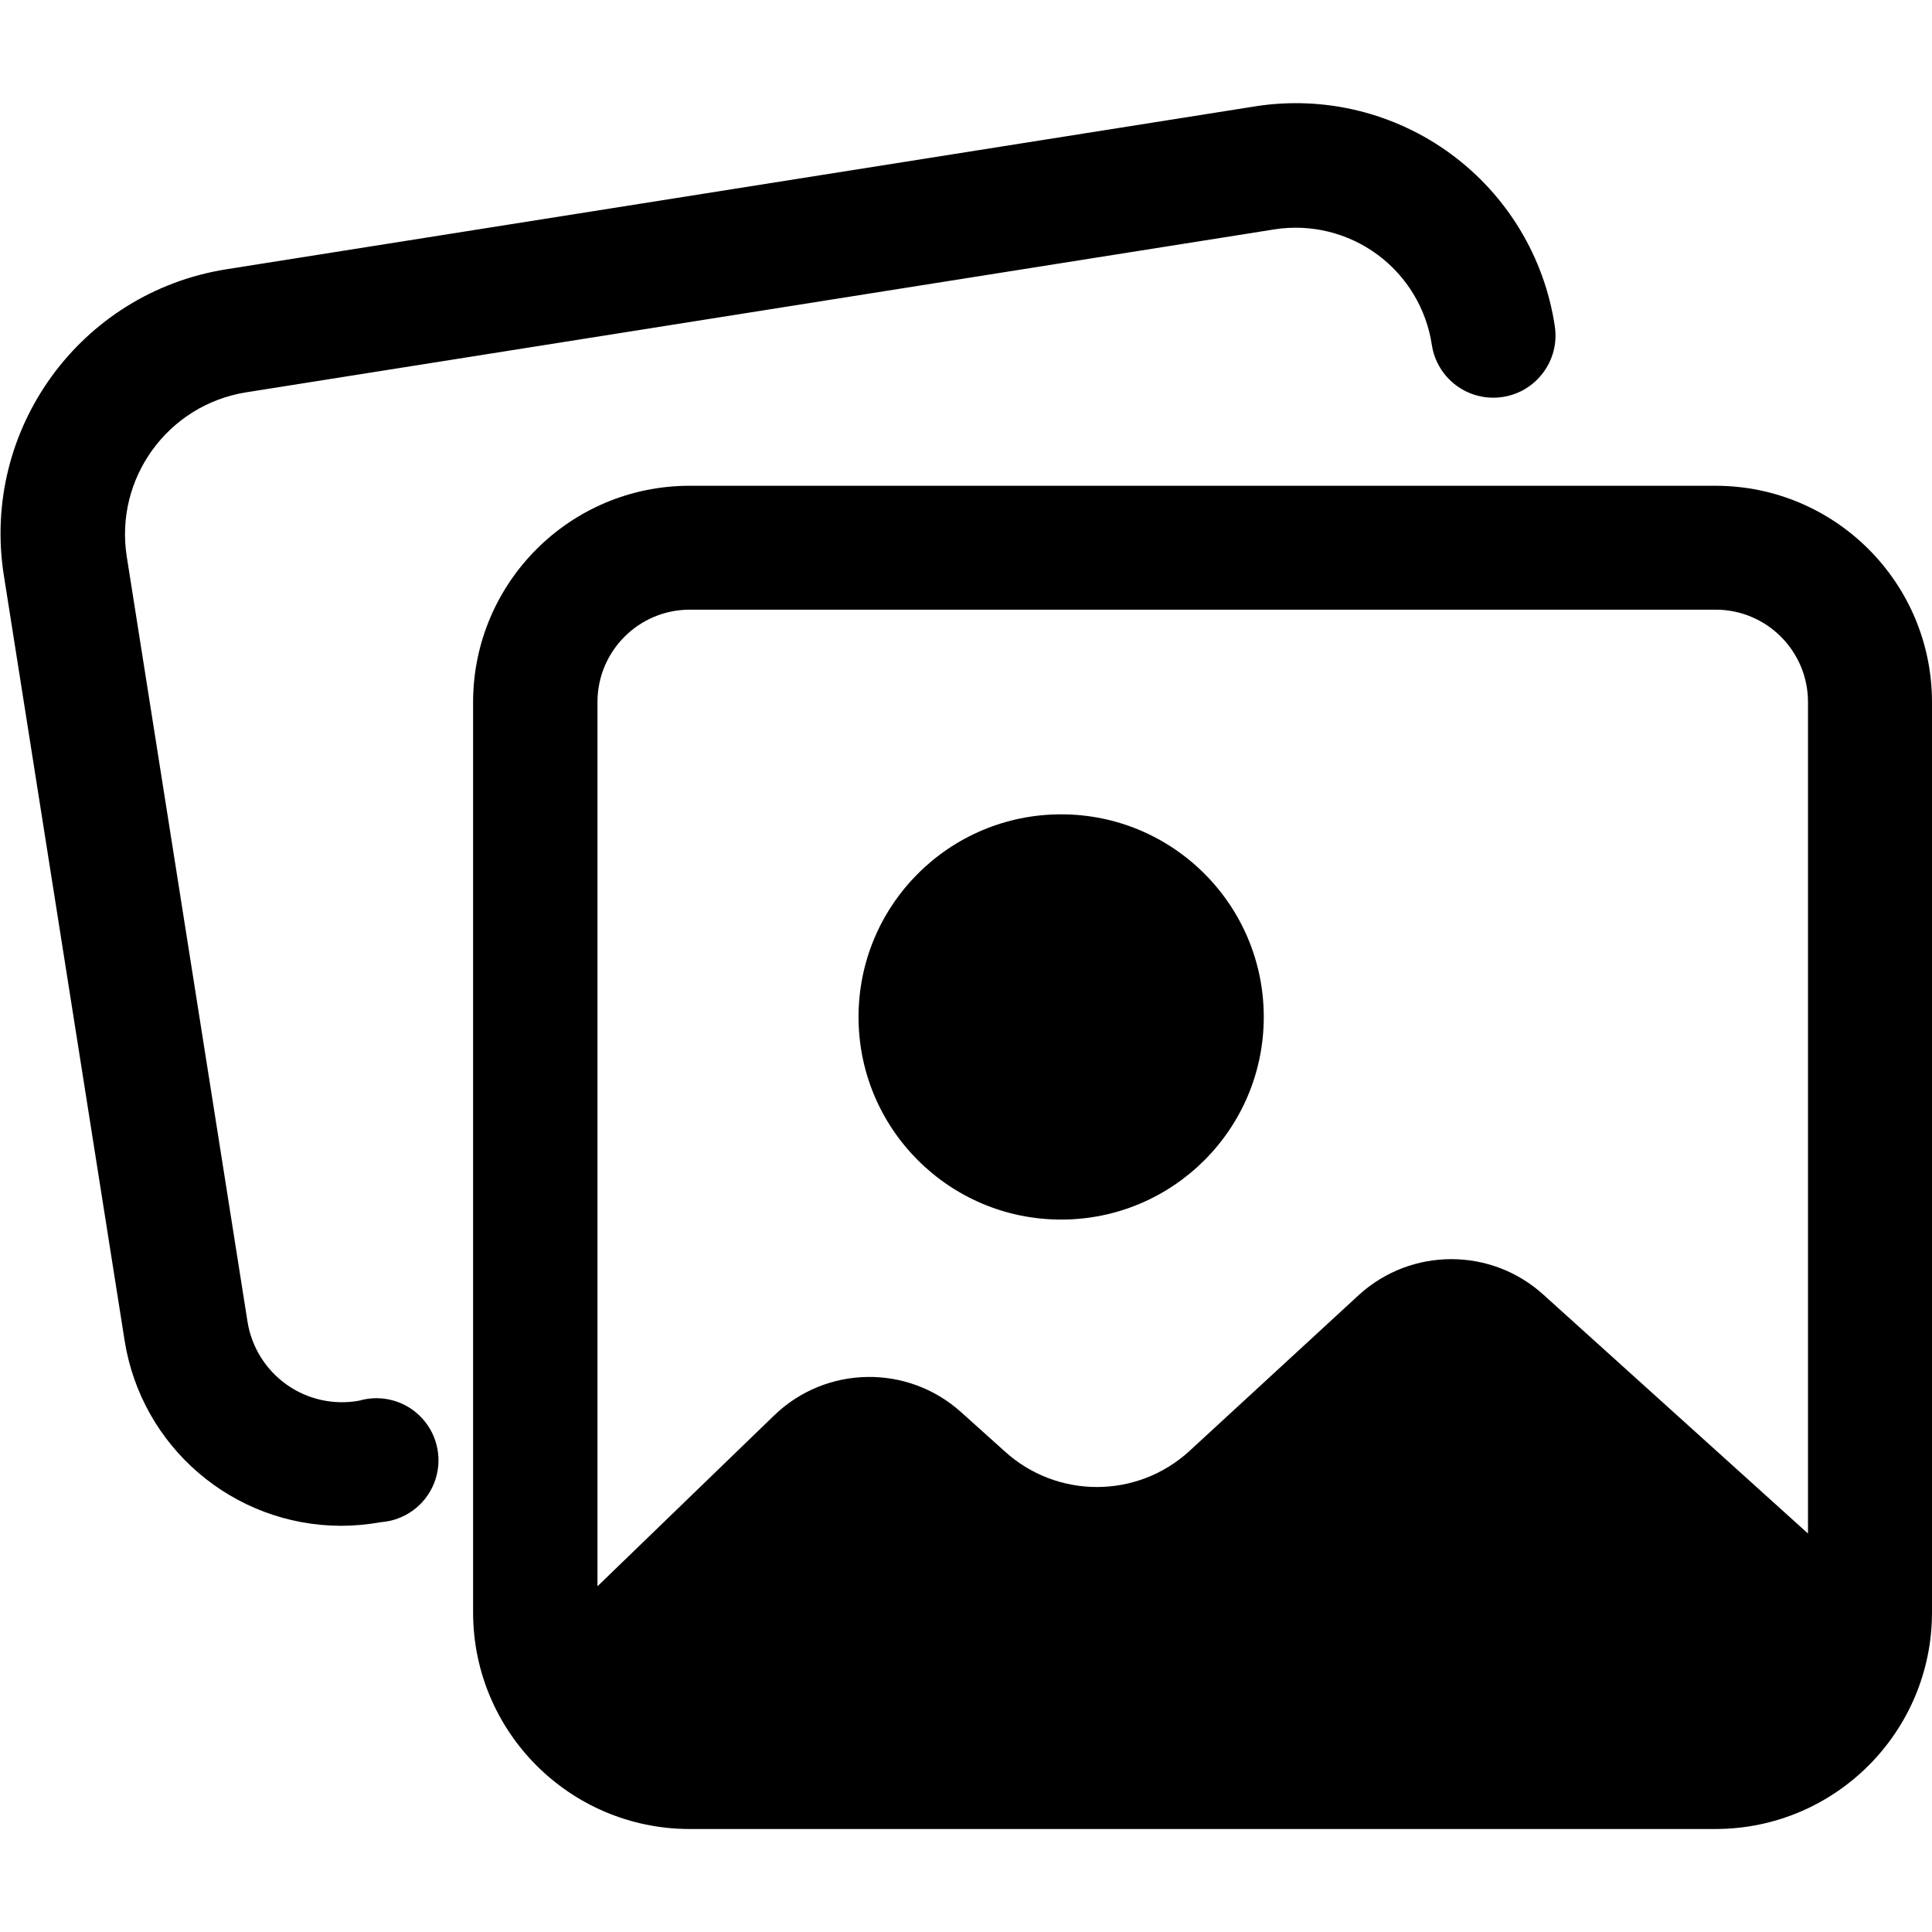
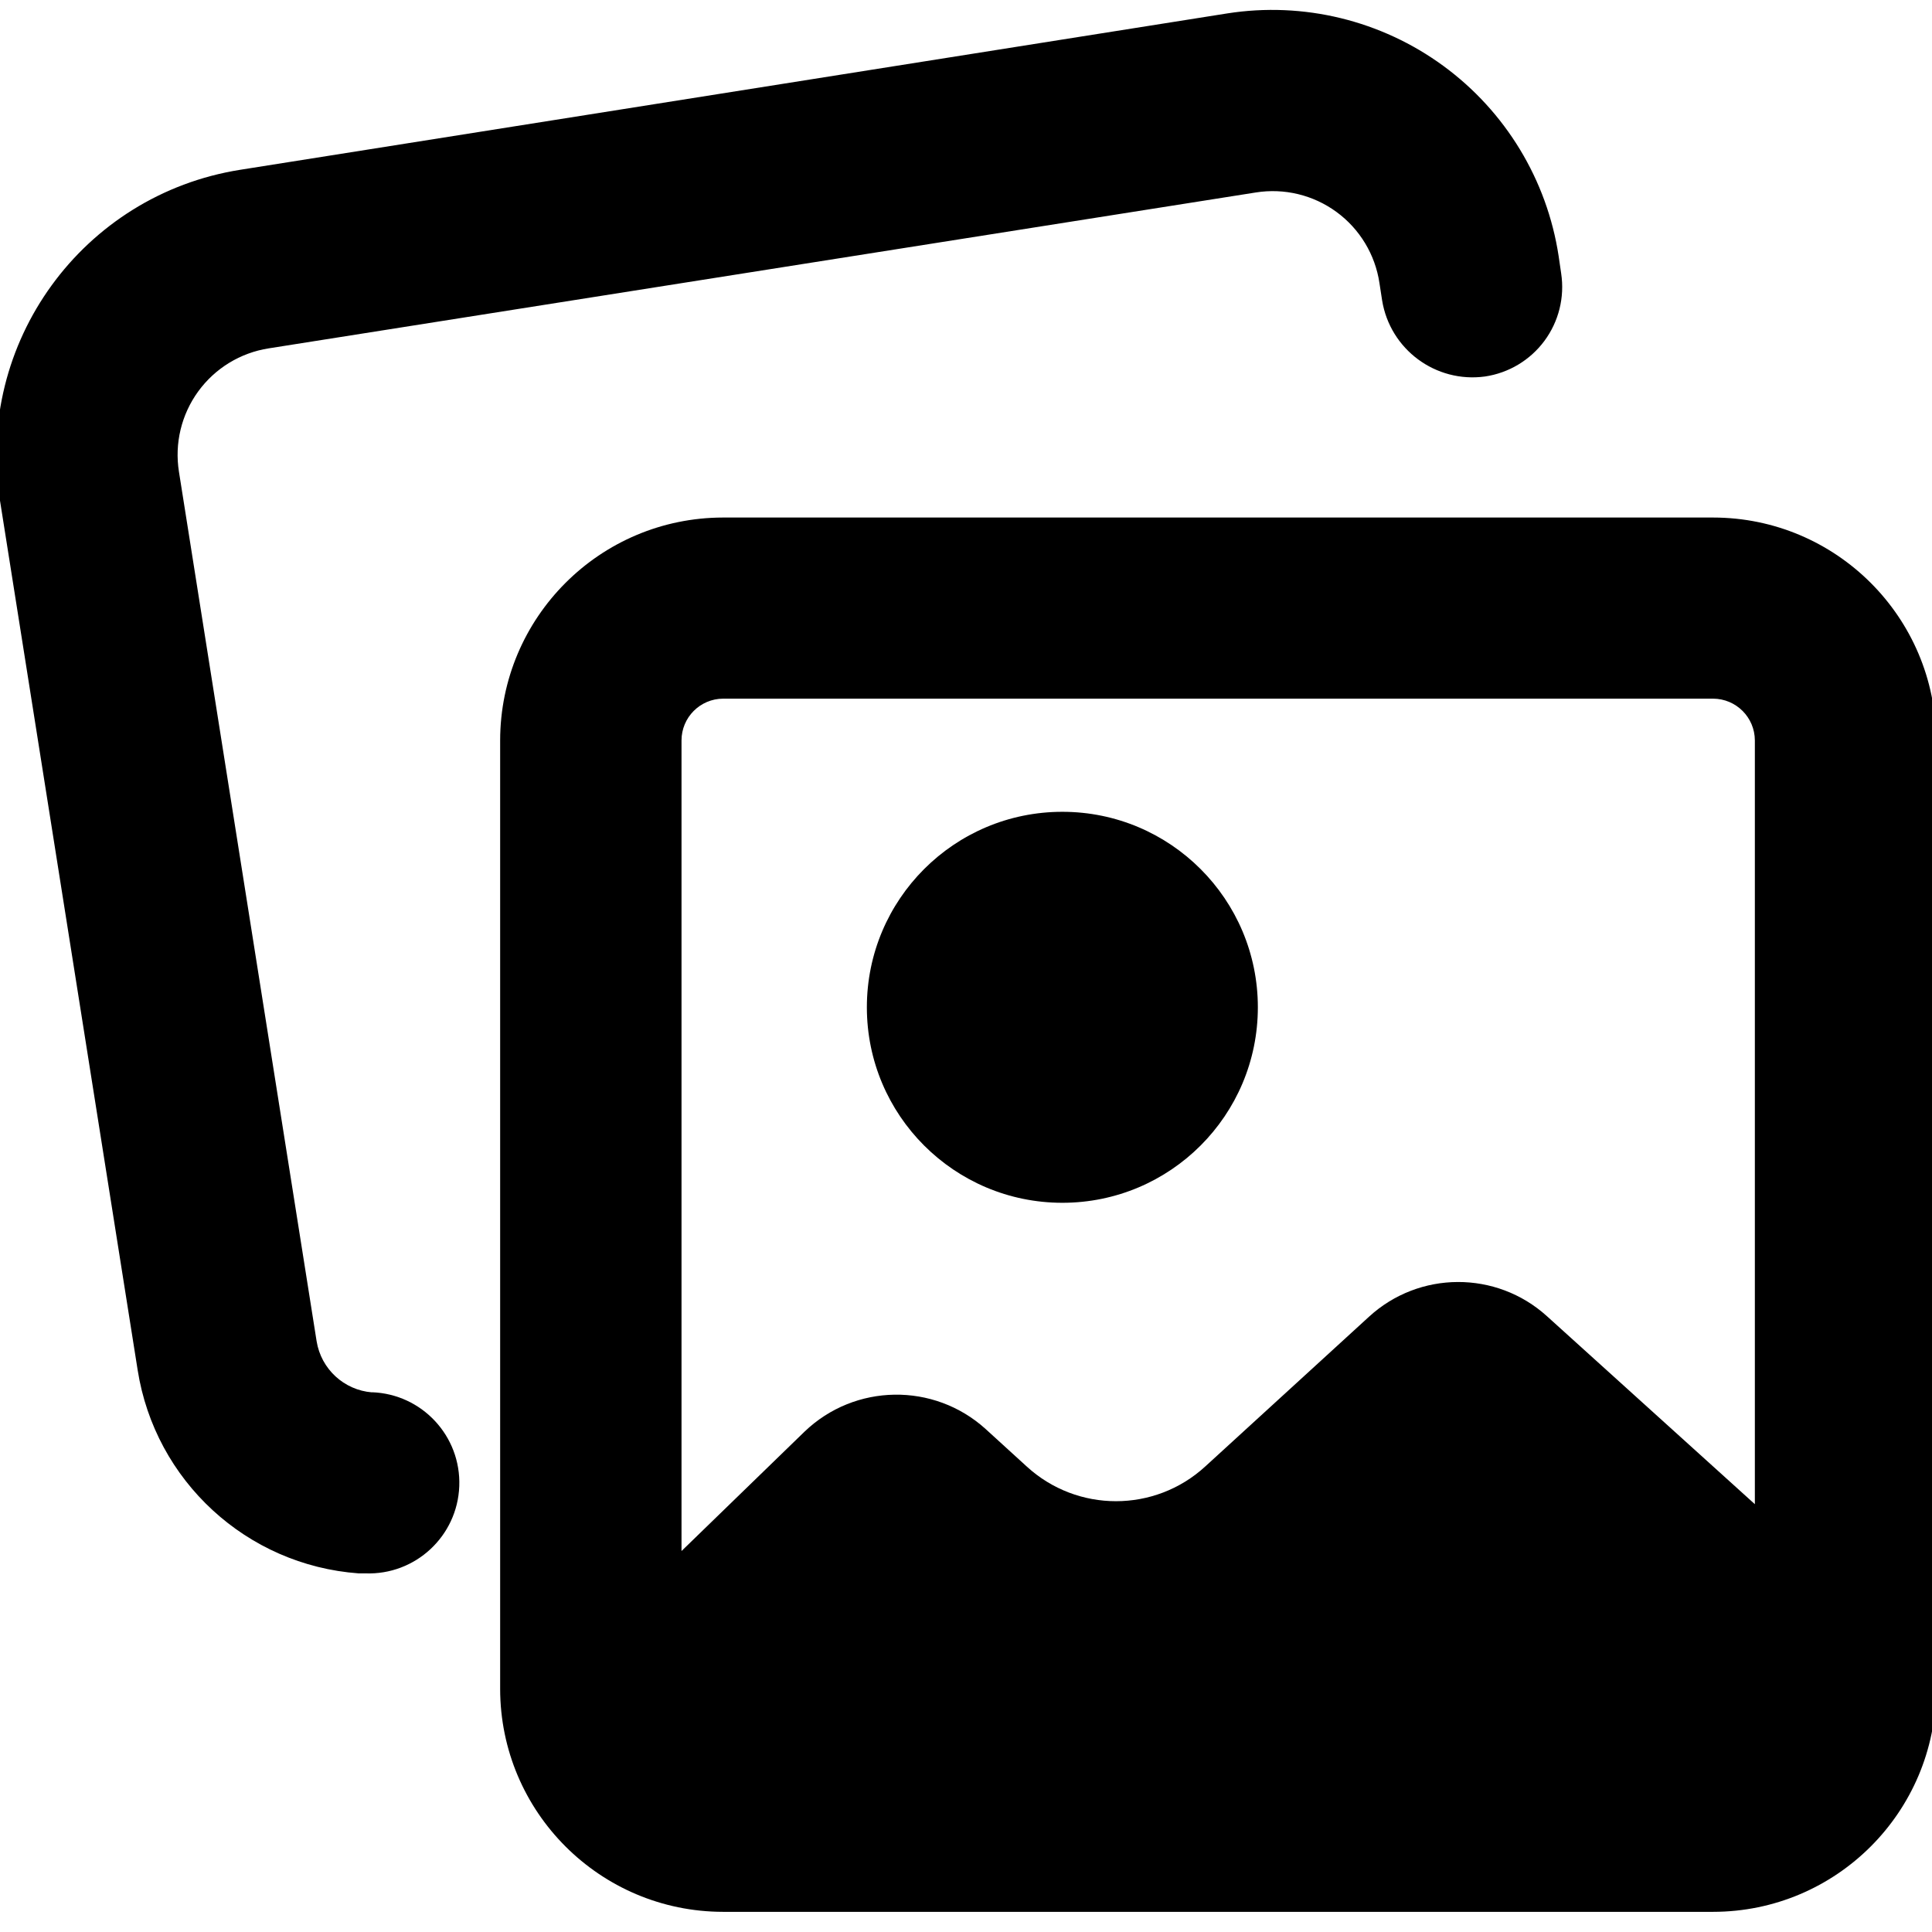
<svg xmlns="http://www.w3.org/2000/svg" id="Layer_1" data-name="Layer 1" viewBox="0 0 16 16">
  <g>
-     <path d="M8.787,10.1A1.678,1.678,0,1,0,7.11,8.422,1.678,1.678,0,0,0,8.787,10.1Z" />
-     <path d="M14.209,4.023h-8.5a1.793,1.793,0,0,0-1.791,1.79v7.543a1.794,1.794,0,0,0,1.791,1.791h8.5A1.794,1.794,0,0,0,16,13.356V5.813A1.793,1.793,0,0,0,14.209,4.023Zm-8.5,1.026h8.5a.765.765,0,0,1,.764.764V12.7l-2.19-1.977a1.136,1.136,0,0,0-1.528,0L9.85,12.017a1.134,1.134,0,0,1-1.532,0L7.965,11.7a1.135,1.135,0,0,0-1.556.024L4.948,13.137V5.813A.765.765,0,0,1,5.712,5.049Z" />
-     <path d="M2.973,11.6a.792.792,0,0,1-.923-.653l-1-6.336a1.191,1.191,0,0,1,.989-1.362l8.519-1.35a1.14,1.14,0,0,1,1.3.958A.514.514,0,0,0,12.876,2.7,2.168,2.168,0,0,0,10.4.88L1.875,2.23A2.217,2.217,0,0,0,.032,4.766l1,6.336a1.818,1.818,0,0,0,1.79,1.534,1.872,1.872,0,0,0,.332-.03A.514.514,0,1,0,2.973,11.6Z" />
+     <circle cx="8.798" cy="8.342" r="1.619" />
+     <path d="M14.187,4.286h-8.2A1.848,1.848,0,0,0,4.142,6.132v7.855a1.848,1.848,0,0,0,1.846,1.846h8.2a1.848,1.848,0,0,0,1.846-1.846V6.132A1.848,1.848,0,0,0,14.187,4.286Zm-8.2,1.5h8.2a.347.347,0,0,1,.346.346v6.325L12.811,10.9a1.094,1.094,0,0,0-1.474.005l-1.356,1.24a1.094,1.094,0,0,1-1.478,0l-.341-.311a1.1,1.1,0,0,0-1.5.023l-1.018.988V6.132A.346.346,0,0,1,5.988,5.786Z" />
+     <path d="M3.081,11.531a.506.506,0,0,1-.459-.424l-1.14-7.2a.892.892,0,0,1,.743-1.022L10.4,1.594a.893.893,0,0,1,1.024.75l.022.143a.759.759,0,0,0,.852.631.749.749,0,0,0,.631-.853l-.021-.144A2.4,2.4,0,0,0,10.164.111L1.99,1.406A2.394,2.394,0,0,0,0,4.146l1.14,7.2a2,2,0,0,0,1.83,1.684l.056,0a.75.75,0,0,0,.055-1.5Z" />
  </g>
</svg>
